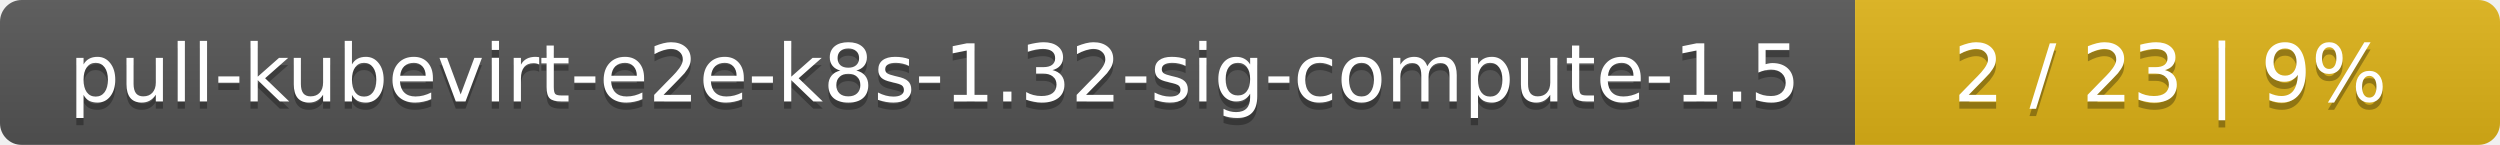
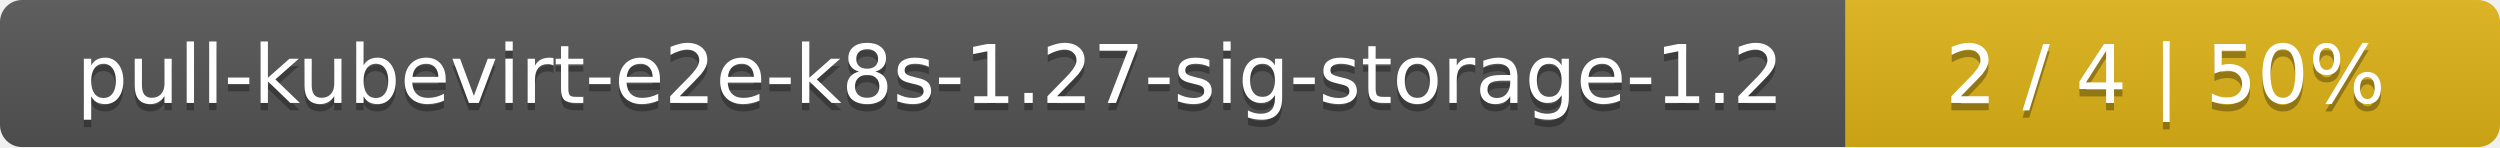
- <svg xmlns="http://www.w3.org/2000/svg" width="345" height="20">
+ <svg xmlns="http://www.w3.org/2000/svg" width="340" height="20">
  <linearGradient id="smooth" x2="0" y2="100%">
    <stop offset="0" stop-color="#bbb" stop-opacity=".1" />
    <stop offset="1" stop-opacity=".1" />
  </linearGradient>
  <mask id="round">
-     <rect width="345" height="20" rx="3" fill="#fff" />
+     <rect width="340" height="20" rx="3" fill="#fff" />
  </mask>
  <g mask="url(#round)">
-     <rect width="256" height="20" fill="#555" />
-     <rect x="256" width="89" height="20" fill="#dfb317" />
-     <rect width="345" height="20" fill="url(#smooth)" />
+     <rect width="251" height="20" fill="#555" />
+     <rect x="251" width="89" height="20" fill="#dfb317" />
+     <rect width="340" height="20" fill="url(#smooth)" />
  </g>
  <g fill="#fff" text-anchor="middle" font-family="DejaVu Sans,Verdana,Geneva,sans-serif" font-size="11">
-     <text x="129" y="15" fill="#010101" fill-opacity=".3">pull-kubevirt-e2e-k8s-1.32-sig-compute-1.5</text>
-     <text x="129" y="14">pull-kubevirt-e2e-k8s-1.32-sig-compute-1.5</text>
-     <text x="299.5" y="15" fill="#010101" fill-opacity=".3">2 / 23    |    9%</text>
-     <text x="299.5" y="14">2 / 23    |    9%</text>
+     <text x="126.5" y="15" fill="#010101" fill-opacity=".3">pull-kubevirt-e2e-k8s-1.27-sig-storage-1.2</text>
+     <text x="126.5" y="14">pull-kubevirt-e2e-k8s-1.27-sig-storage-1.2</text>
+     <text x="294.5" y="15" fill="#010101" fill-opacity=".3">2 / 4    |    50%</text>
+     <text x="294.5" y="14">2 / 4    |    50%</text>
  </g>
</svg>
